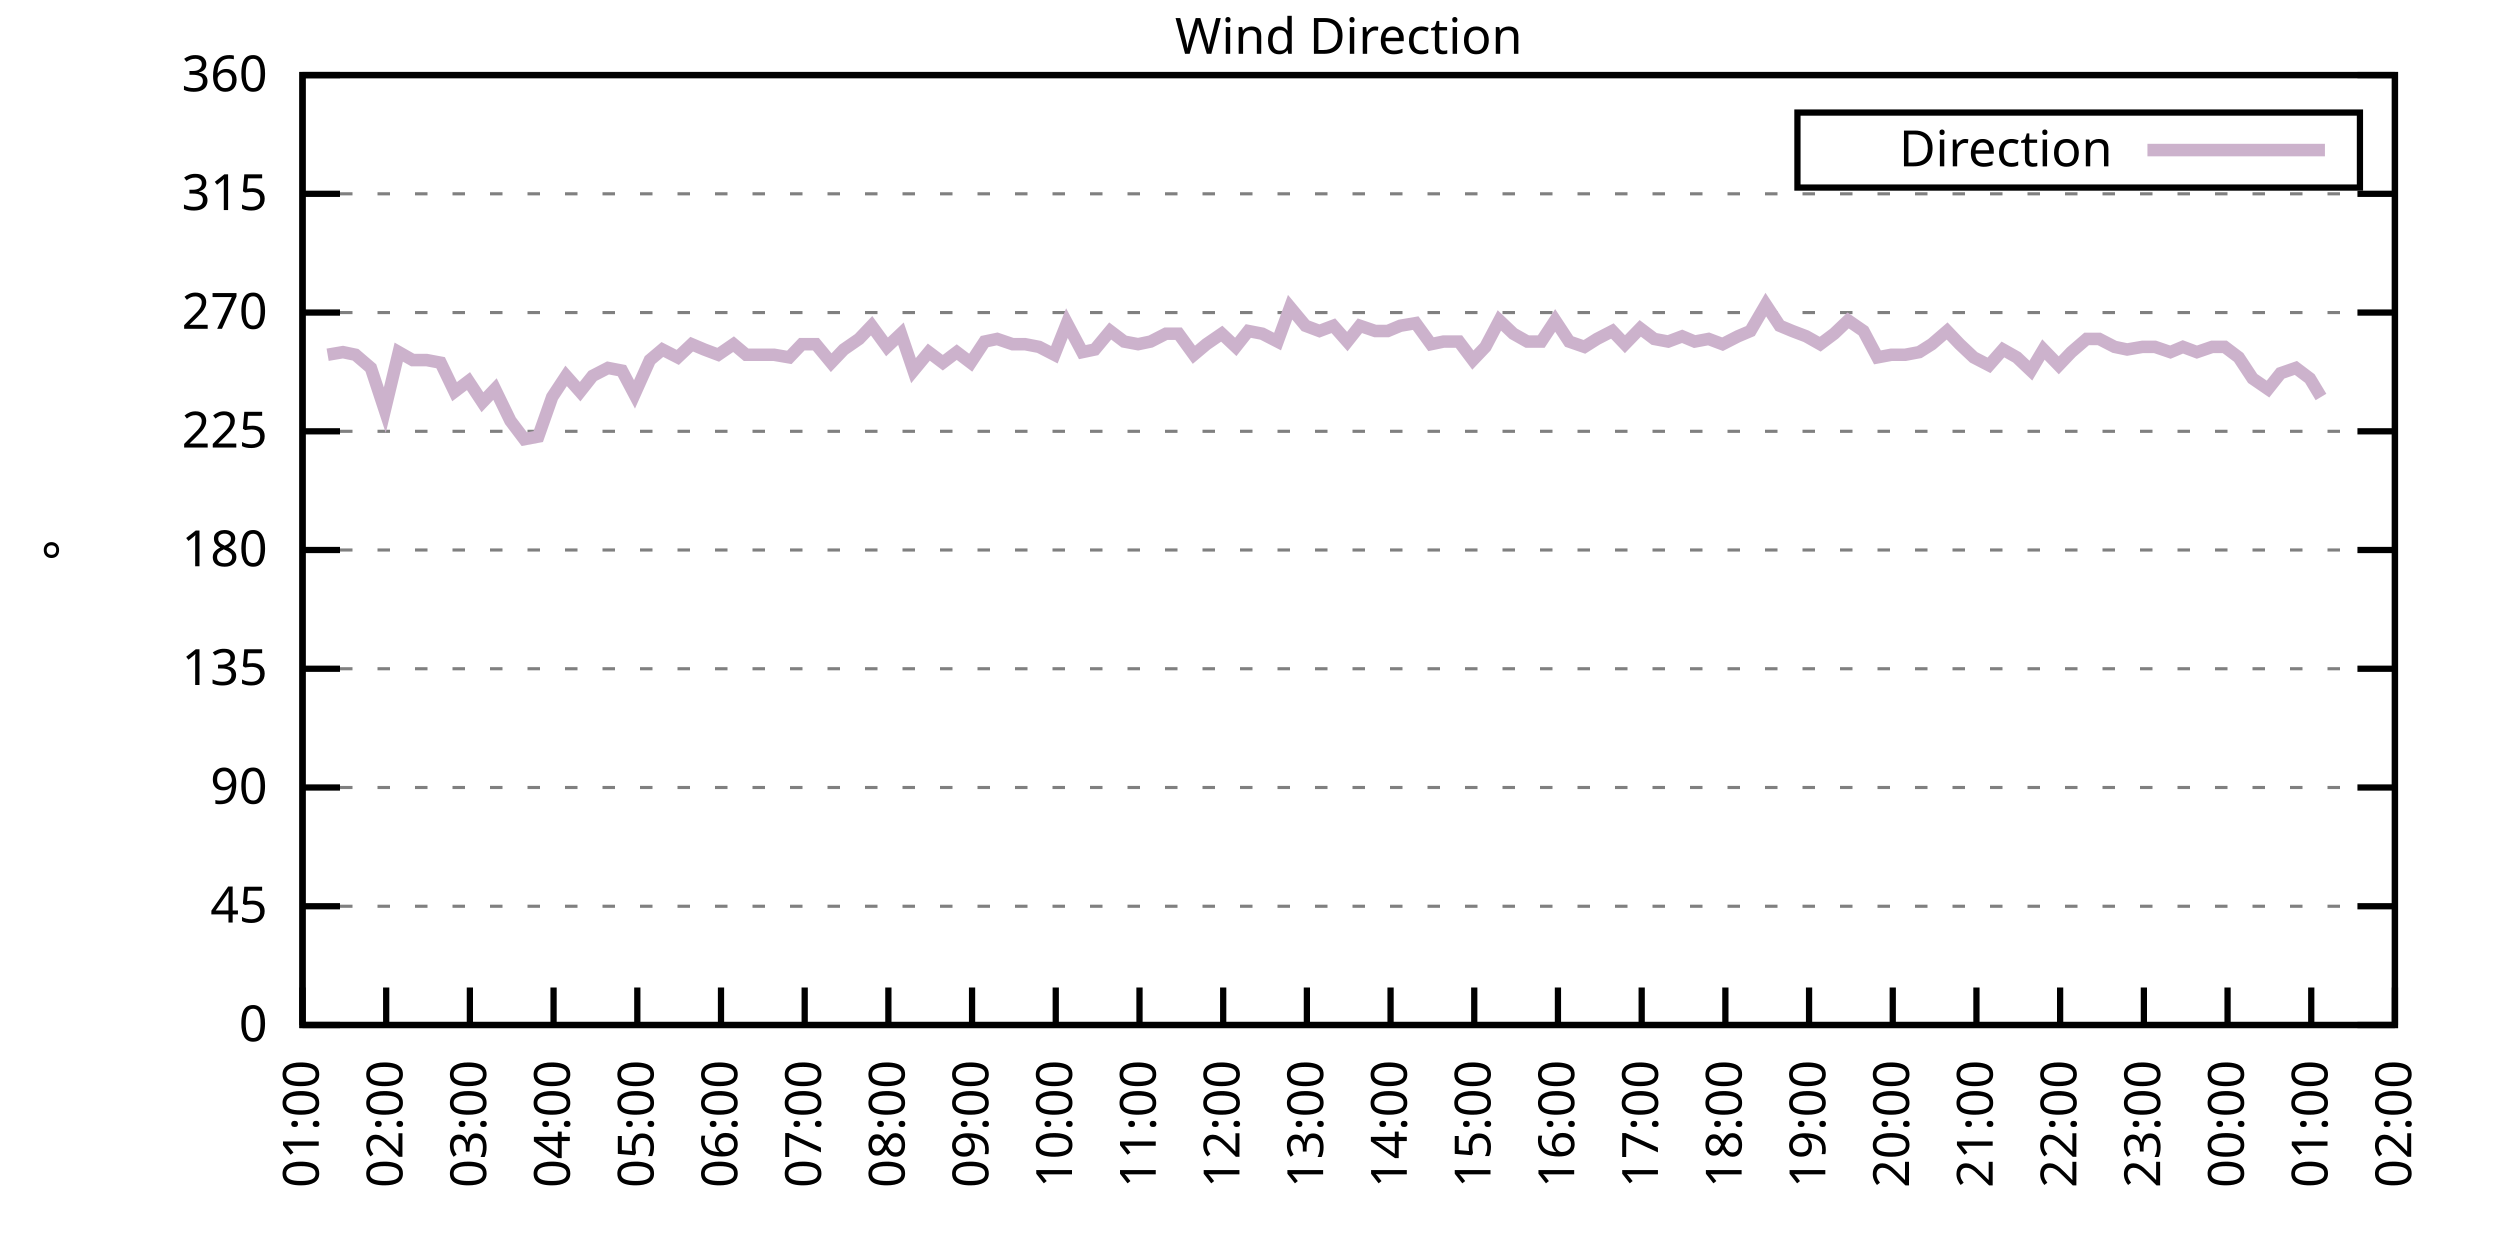
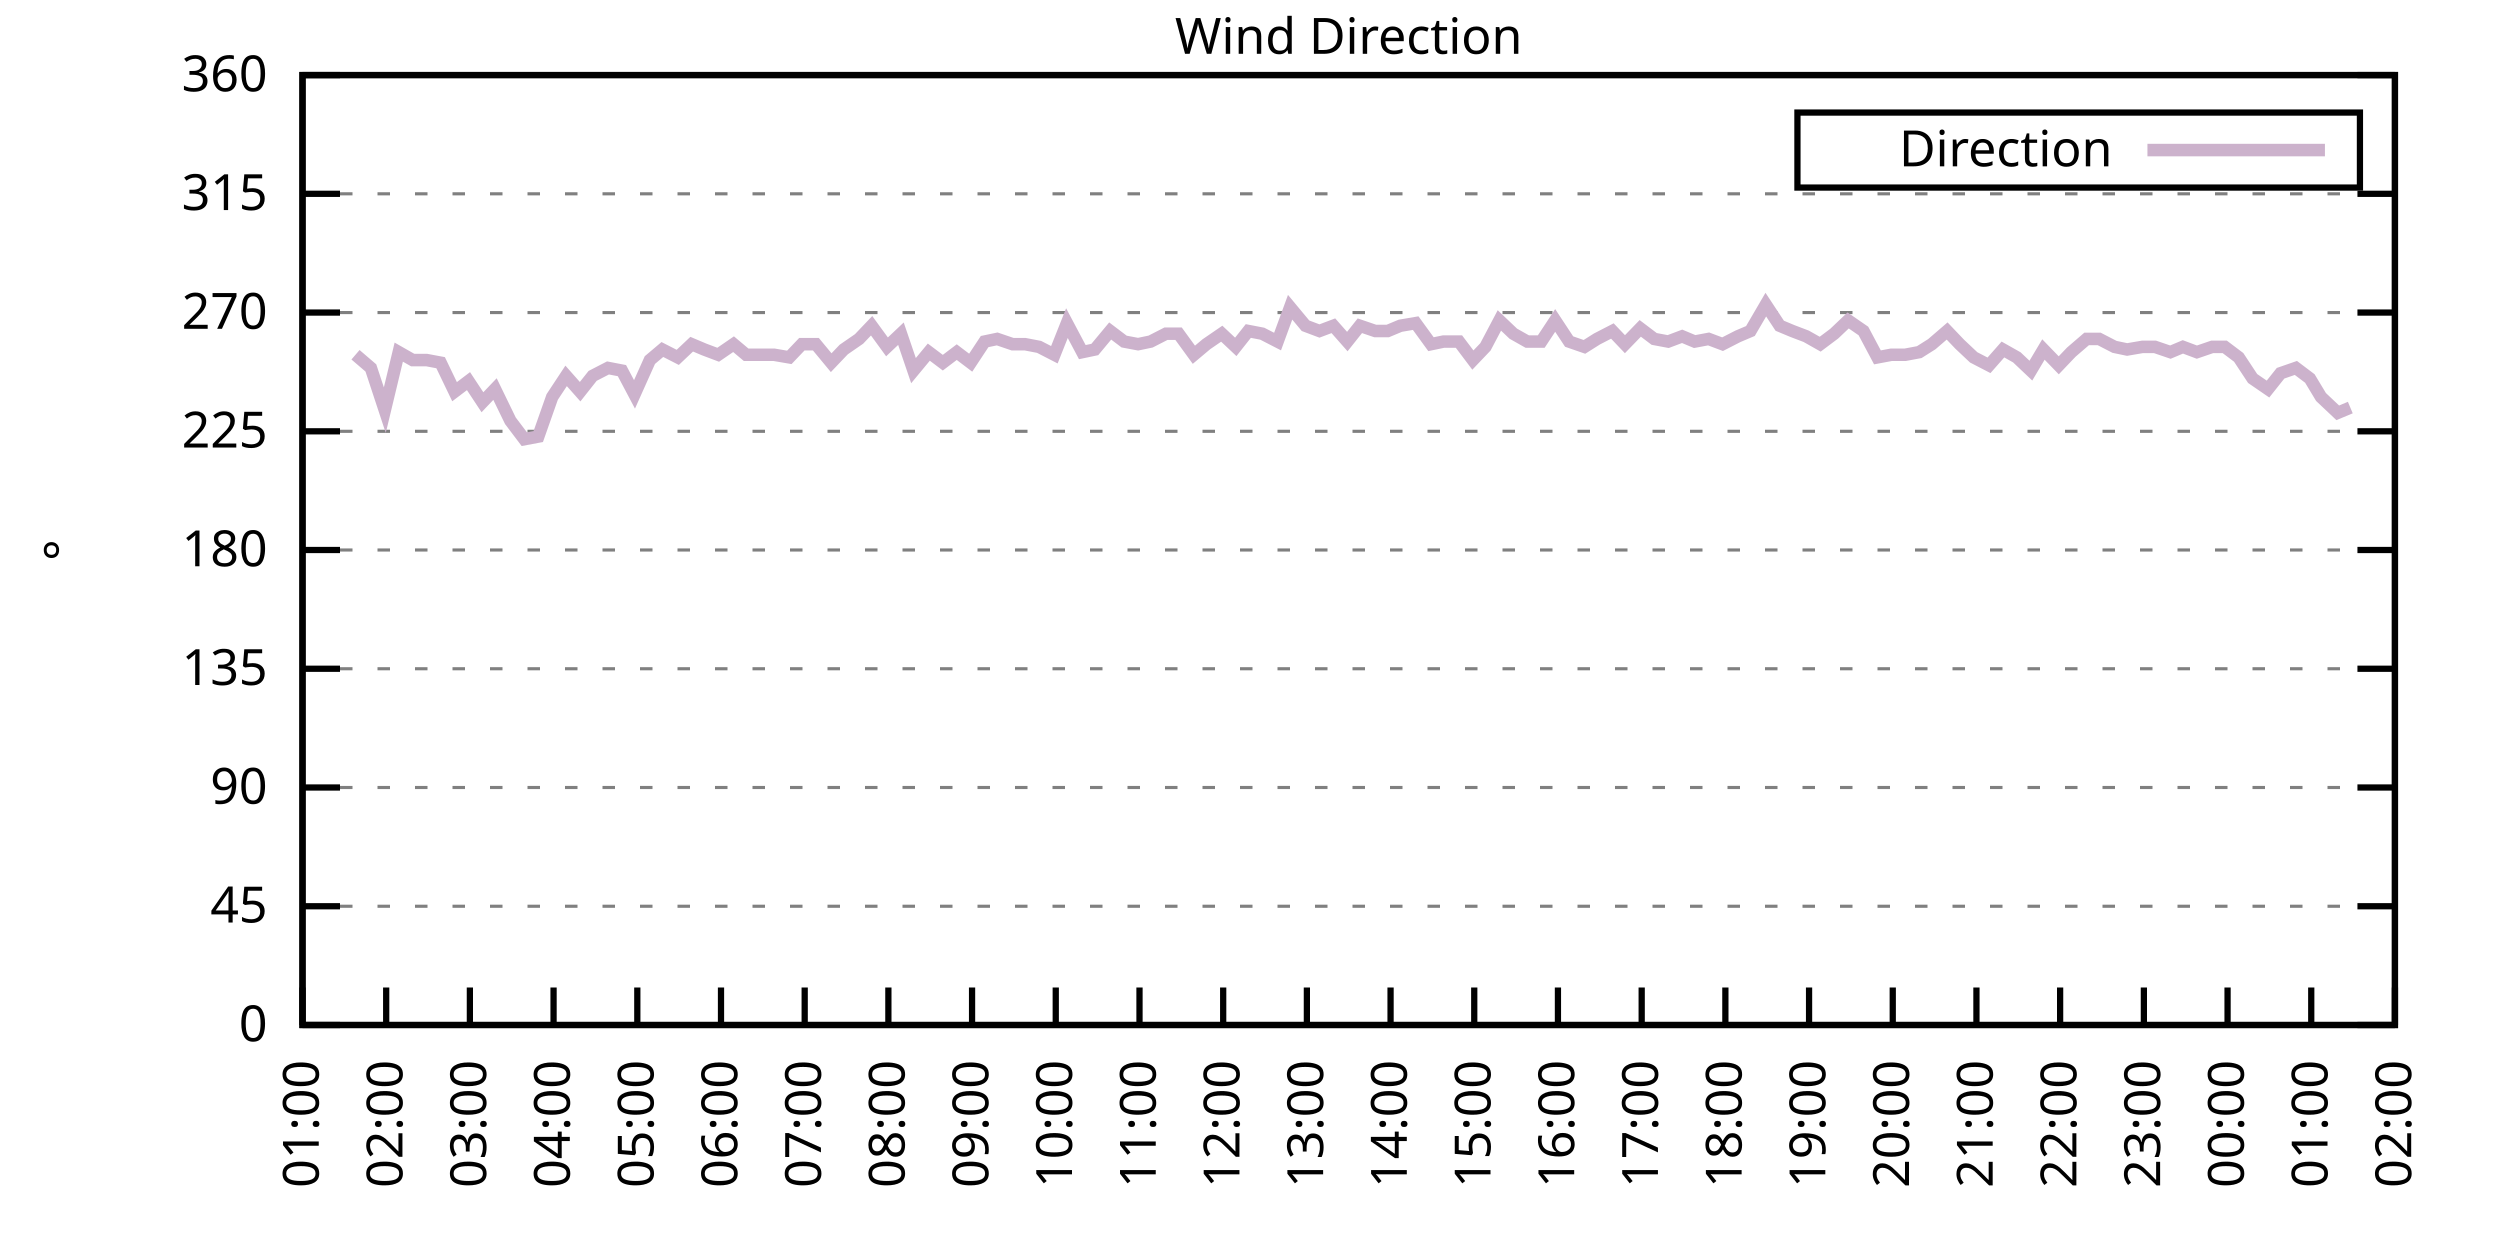
<svg xmlns="http://www.w3.org/2000/svg" xmlns:xlink="http://www.w3.org/1999/xlink" width="400" height="200" viewBox="0 0 400 200">
  <g id="gnuplot_canvas">
    <rect x="0" y="0" width="400" height="200" fill="none" />
    <defs>
      <circle id="gpDot" r="0.5" stroke-width="0.5" stroke="currentColor" />
      <path id="gpPt0" stroke-width="0.333" stroke="currentColor" d="M-1,0 h2 M0,-1 v2" />
      <path id="gpPt1" stroke-width="0.333" stroke="currentColor" d="M-1,-1 L1,1 M1,-1 L-1,1" />
      <path id="gpPt2" stroke-width="0.333" stroke="currentColor" d="M-1,0 L1,0 M0,-1 L0,1 M-1,-1 L1,1 M-1,1 L1,-1" />
      <rect id="gpPt3" stroke-width="0.333" stroke="currentColor" x="-1" y="-1" width="2" height="2" />
      <rect id="gpPt4" stroke-width="0.333" stroke="currentColor" fill="currentColor" x="-1" y="-1" width="2" height="2" />
      <circle id="gpPt5" stroke-width="0.333" stroke="currentColor" cx="0" cy="0" r="1" />
      <use xlink:href="#gpPt5" id="gpPt6" fill="currentColor" stroke="none" />
      <path id="gpPt7" stroke-width="0.333" stroke="currentColor" d="M0,-1.33 L-1.33,0.67 L1.33,0.67 z" />
      <use xlink:href="#gpPt7" id="gpPt8" fill="currentColor" stroke="none" />
      <use xlink:href="#gpPt7" id="gpPt9" stroke="currentColor" transform="rotate(180)" />
      <use xlink:href="#gpPt9" id="gpPt10" fill="currentColor" stroke="none" />
      <use xlink:href="#gpPt3" id="gpPt11" stroke="currentColor" transform="rotate(45)" />
      <use xlink:href="#gpPt11" id="gpPt12" fill="currentColor" stroke="none" />
      <path id="gpPt13" stroke-width="0.333" stroke="currentColor" d="M0,1.330 L1.265,0.411 L0.782,-1.067 L-0.782,-1.076 L-1.265,0.411 z" />
      <use xlink:href="#gpPt13" id="gpPt14" fill="currentColor" stroke="none" />
      <filter id="textbox" filterUnits="objectBoundingBox" x="0" y="0" height="1" width="1">
        <feFlood flood-color="white" flood-opacity="1" result="bgnd" />
        <feComposite in="SourceGraphic" in2="bgnd" operator="atop" />
      </filter>
      <filter id="greybox" filterUnits="objectBoundingBox" x="0" y="0" height="1" width="1">
        <feFlood flood-color="lightgrey" flood-opacity="1" result="grey" />
        <feComposite in="SourceGraphic" in2="grey" operator="atop" />
      </filter>
    </defs>
    <g fill="none" color="white" stroke="currentColor" stroke-width="1.00" stroke-linecap="butt" stroke-linejoin="miter">
</g>
    <g fill="none" color="black" stroke="currentColor" stroke-width="1.00" stroke-linecap="butt" stroke-linejoin="miter">
      <g stroke="none" shape-rendering="crispEdges">
        <polygon fill="rgb(255, 255, 255)" points="48.40,164.00 383.18,164.00 383.18,12.02 48.40,12.02 " />
      </g>
    </g>
    <g fill="none" color="black" stroke="currentColor" stroke-width="1.00" stroke-linecap="butt" stroke-linejoin="miter">
</g>
    <g fill="none" color="black" stroke="black" stroke-width="0.50" stroke-linecap="butt" stroke-linejoin="miter">
</g>
    <g fill="none" color="gray" stroke="currentColor" stroke-width="0.50" stroke-linecap="butt" stroke-linejoin="miter">
      <path stroke="gray" stroke-dasharray="2,4" class="gridline" d="M48.40,164.00 L383.19,164.00  " />
    </g>
    <g fill="none" color="gray" stroke="gray" stroke-width="1.00" stroke-linecap="butt" stroke-linejoin="miter">
</g>
    <g fill="none" color="black" stroke="currentColor" stroke-width="1.00" stroke-linecap="butt" stroke-linejoin="miter">
      <path stroke="black" d="M48.40,164.00 L54.40,164.00 M383.19,164.00 L377.19,164.00  " />
      <g transform="translate(42.80,166.60)" stroke="none" fill="black" font-family="Sans" font-size="8.00" text-anchor="end">
        <text>
          <tspan font-family="Sans"> 0</tspan>
        </text>
      </g>
    </g>
    <g fill="none" color="black" stroke="currentColor" stroke-width="1.00" stroke-linecap="butt" stroke-linejoin="miter">
</g>
    <g fill="none" color="black" stroke="black" stroke-width="0.50" stroke-linecap="butt" stroke-linejoin="miter">
</g>
    <g fill="none" color="gray" stroke="currentColor" stroke-width="0.50" stroke-linecap="butt" stroke-linejoin="miter">
      <path stroke="gray" stroke-dasharray="2,4" class="gridline" d="M48.40,145.00 L383.19,145.00  " />
    </g>
    <g fill="none" color="gray" stroke="gray" stroke-width="1.00" stroke-linecap="butt" stroke-linejoin="miter">
</g>
    <g fill="none" color="black" stroke="currentColor" stroke-width="1.00" stroke-linecap="butt" stroke-linejoin="miter">
      <path stroke="black" d="M48.40,145.00 L54.40,145.00 M383.19,145.00 L377.19,145.00  " />
      <g transform="translate(42.80,147.60)" stroke="none" fill="black" font-family="Sans" font-size="8.00" text-anchor="end">
        <text>
          <tspan font-family="Sans"> 45</tspan>
        </text>
      </g>
    </g>
    <g fill="none" color="black" stroke="currentColor" stroke-width="1.00" stroke-linecap="butt" stroke-linejoin="miter">
</g>
    <g fill="none" color="black" stroke="black" stroke-width="0.50" stroke-linecap="butt" stroke-linejoin="miter">
</g>
    <g fill="none" color="gray" stroke="currentColor" stroke-width="0.50" stroke-linecap="butt" stroke-linejoin="miter">
      <path stroke="gray" stroke-dasharray="2,4" class="gridline" d="M48.40,126.00 L383.19,126.00  " />
    </g>
    <g fill="none" color="gray" stroke="gray" stroke-width="1.00" stroke-linecap="butt" stroke-linejoin="miter">
</g>
    <g fill="none" color="black" stroke="currentColor" stroke-width="1.00" stroke-linecap="butt" stroke-linejoin="miter">
      <path stroke="black" d="M48.40,126.00 L54.40,126.00 M383.19,126.00 L377.19,126.00  " />
      <g transform="translate(42.80,128.60)" stroke="none" fill="black" font-family="Sans" font-size="8.00" text-anchor="end">
        <text>
          <tspan font-family="Sans"> 90</tspan>
        </text>
      </g>
    </g>
    <g fill="none" color="black" stroke="currentColor" stroke-width="1.00" stroke-linecap="butt" stroke-linejoin="miter">
</g>
    <g fill="none" color="black" stroke="black" stroke-width="0.50" stroke-linecap="butt" stroke-linejoin="miter">
</g>
    <g fill="none" color="gray" stroke="currentColor" stroke-width="0.50" stroke-linecap="butt" stroke-linejoin="miter">
      <path stroke="gray" stroke-dasharray="2,4" class="gridline" d="M48.40,107.00 L383.19,107.00  " />
    </g>
    <g fill="none" color="gray" stroke="gray" stroke-width="1.00" stroke-linecap="butt" stroke-linejoin="miter">
</g>
    <g fill="none" color="black" stroke="currentColor" stroke-width="1.00" stroke-linecap="butt" stroke-linejoin="miter">
      <path stroke="black" d="M48.40,107.00 L54.40,107.00 M383.19,107.00 L377.19,107.00  " />
      <g transform="translate(42.80,109.60)" stroke="none" fill="black" font-family="Sans" font-size="8.00" text-anchor="end">
        <text>
          <tspan font-family="Sans"> 135</tspan>
        </text>
      </g>
    </g>
    <g fill="none" color="black" stroke="currentColor" stroke-width="1.00" stroke-linecap="butt" stroke-linejoin="miter">
</g>
    <g fill="none" color="black" stroke="black" stroke-width="0.50" stroke-linecap="butt" stroke-linejoin="miter">
</g>
    <g fill="none" color="gray" stroke="currentColor" stroke-width="0.50" stroke-linecap="butt" stroke-linejoin="miter">
      <path stroke="gray" stroke-dasharray="2,4" class="gridline" d="M48.40,88.00 L383.19,88.00  " />
    </g>
    <g fill="none" color="gray" stroke="gray" stroke-width="1.00" stroke-linecap="butt" stroke-linejoin="miter">
</g>
    <g fill="none" color="black" stroke="currentColor" stroke-width="1.00" stroke-linecap="butt" stroke-linejoin="miter">
      <path stroke="black" d="M48.40,88.00 L54.40,88.00 M383.19,88.00 L377.19,88.00  " />
      <g transform="translate(42.80,90.60)" stroke="none" fill="black" font-family="Sans" font-size="8.00" text-anchor="end">
        <text>
          <tspan font-family="Sans"> 180</tspan>
        </text>
      </g>
    </g>
    <g fill="none" color="black" stroke="currentColor" stroke-width="1.00" stroke-linecap="butt" stroke-linejoin="miter">
</g>
    <g fill="none" color="black" stroke="black" stroke-width="0.50" stroke-linecap="butt" stroke-linejoin="miter">
</g>
    <g fill="none" color="gray" stroke="currentColor" stroke-width="0.50" stroke-linecap="butt" stroke-linejoin="miter">
      <path stroke="gray" stroke-dasharray="2,4" class="gridline" d="M48.40,69.01 L383.19,69.01  " />
    </g>
    <g fill="none" color="gray" stroke="gray" stroke-width="1.00" stroke-linecap="butt" stroke-linejoin="miter">
</g>
    <g fill="none" color="black" stroke="currentColor" stroke-width="1.00" stroke-linecap="butt" stroke-linejoin="miter">
      <path stroke="black" d="M48.40,69.01 L54.40,69.01 M383.19,69.01 L377.19,69.01  " />
      <g transform="translate(42.80,71.61)" stroke="none" fill="black" font-family="Sans" font-size="8.00" text-anchor="end">
        <text>
          <tspan font-family="Sans"> 225</tspan>
        </text>
      </g>
    </g>
    <g fill="none" color="black" stroke="currentColor" stroke-width="1.00" stroke-linecap="butt" stroke-linejoin="miter">
</g>
    <g fill="none" color="black" stroke="black" stroke-width="0.50" stroke-linecap="butt" stroke-linejoin="miter">
</g>
    <g fill="none" color="gray" stroke="currentColor" stroke-width="0.50" stroke-linecap="butt" stroke-linejoin="miter">
      <path stroke="gray" stroke-dasharray="2,4" class="gridline" d="M48.40,50.01 L383.19,50.01  " />
    </g>
    <g fill="none" color="gray" stroke="gray" stroke-width="1.00" stroke-linecap="butt" stroke-linejoin="miter">
</g>
    <g fill="none" color="black" stroke="currentColor" stroke-width="1.00" stroke-linecap="butt" stroke-linejoin="miter">
      <path stroke="black" d="M48.40,50.01 L54.40,50.01 M383.19,50.01 L377.19,50.01  " />
      <g transform="translate(42.80,52.61)" stroke="none" fill="black" font-family="Sans" font-size="8.00" text-anchor="end">
        <text>
          <tspan font-family="Sans"> 270</tspan>
        </text>
      </g>
    </g>
    <g fill="none" color="black" stroke="currentColor" stroke-width="1.00" stroke-linecap="butt" stroke-linejoin="miter">
</g>
    <g fill="none" color="black" stroke="black" stroke-width="0.50" stroke-linecap="butt" stroke-linejoin="miter">
</g>
    <g fill="none" color="gray" stroke="currentColor" stroke-width="0.50" stroke-linecap="butt" stroke-linejoin="miter">
      <path stroke="gray" stroke-dasharray="2,4" class="gridline" d="M48.40,31.01 L383.19,31.01  " />
    </g>
    <g fill="none" color="gray" stroke="gray" stroke-width="1.00" stroke-linecap="butt" stroke-linejoin="miter">
</g>
    <g fill="none" color="black" stroke="currentColor" stroke-width="1.00" stroke-linecap="butt" stroke-linejoin="miter">
      <path stroke="black" d="M48.40,31.01 L54.40,31.01 M383.19,31.01 L377.19,31.01  " />
      <g transform="translate(42.80,33.61)" stroke="none" fill="black" font-family="Sans" font-size="8.00" text-anchor="end">
        <text>
          <tspan font-family="Sans"> 315</tspan>
        </text>
      </g>
    </g>
    <g fill="none" color="black" stroke="currentColor" stroke-width="1.00" stroke-linecap="butt" stroke-linejoin="miter">
</g>
    <g fill="none" color="black" stroke="black" stroke-width="0.50" stroke-linecap="butt" stroke-linejoin="miter">
</g>
    <g fill="none" color="gray" stroke="currentColor" stroke-width="0.50" stroke-linecap="butt" stroke-linejoin="miter">
      <path stroke="gray" stroke-dasharray="2,4" class="gridline" d="M48.40,12.01 L383.19,12.01  " />
    </g>
    <g fill="none" color="gray" stroke="gray" stroke-width="1.00" stroke-linecap="butt" stroke-linejoin="miter">
</g>
    <g fill="none" color="black" stroke="currentColor" stroke-width="1.00" stroke-linecap="butt" stroke-linejoin="miter">
      <path stroke="black" d="M48.40,12.01 L54.40,12.01 M383.19,12.01 L377.19,12.01  " />
      <g transform="translate(42.80,14.61)" stroke="none" fill="black" font-family="Sans" font-size="8.00" text-anchor="end">
        <text>
          <tspan font-family="Sans"> 360</tspan>
        </text>
      </g>
    </g>
    <g fill="none" color="black" stroke="currentColor" stroke-width="1.00" stroke-linecap="butt" stroke-linejoin="miter">
      <path stroke="black" d="M48.40,164.00 L48.40,158.00  " />
      <g transform="translate(51.00,169.60) rotate(270.00)" stroke="none" fill="black" font-family="Sans" font-size="8.00" text-anchor="end">
        <text>
          <tspan font-family="Sans">01:00</tspan>
        </text>
      </g>
    </g>
    <g fill="none" color="black" stroke="currentColor" stroke-width="1.00" stroke-linecap="butt" stroke-linejoin="miter">
      <path stroke="black" d="M61.79,164.00 L61.79,158.00  " />
      <g transform="translate(64.39,169.60) rotate(270.00)" stroke="none" fill="black" font-family="Sans" font-size="8.00" text-anchor="end">
        <text>
          <tspan font-family="Sans">02:00</tspan>
        </text>
      </g>
    </g>
    <g fill="none" color="black" stroke="currentColor" stroke-width="1.00" stroke-linecap="butt" stroke-linejoin="miter">
      <path stroke="black" d="M75.18,164.00 L75.18,158.00  " />
      <g transform="translate(77.78,169.60) rotate(270.00)" stroke="none" fill="black" font-family="Sans" font-size="8.00" text-anchor="end">
        <text>
          <tspan font-family="Sans">03:00</tspan>
        </text>
      </g>
    </g>
    <g fill="none" color="black" stroke="currentColor" stroke-width="1.00" stroke-linecap="butt" stroke-linejoin="miter">
      <path stroke="black" d="M88.57,164.00 L88.57,158.00  " />
      <g transform="translate(91.17,169.60) rotate(270.00)" stroke="none" fill="black" font-family="Sans" font-size="8.00" text-anchor="end">
        <text>
          <tspan font-family="Sans">04:00</tspan>
        </text>
      </g>
    </g>
    <g fill="none" color="black" stroke="currentColor" stroke-width="1.00" stroke-linecap="butt" stroke-linejoin="miter">
      <path stroke="black" d="M101.97,164.00 L101.97,158.00  " />
      <g transform="translate(104.57,169.60) rotate(270.00)" stroke="none" fill="black" font-family="Sans" font-size="8.00" text-anchor="end">
        <text>
          <tspan font-family="Sans">05:00</tspan>
        </text>
      </g>
    </g>
    <g fill="none" color="black" stroke="currentColor" stroke-width="1.00" stroke-linecap="butt" stroke-linejoin="miter">
      <path stroke="black" d="M115.36,164.00 L115.36,158.00  " />
      <g transform="translate(117.96,169.60) rotate(270.00)" stroke="none" fill="black" font-family="Sans" font-size="8.00" text-anchor="end">
        <text>
          <tspan font-family="Sans">06:00</tspan>
        </text>
      </g>
    </g>
    <g fill="none" color="black" stroke="currentColor" stroke-width="1.00" stroke-linecap="butt" stroke-linejoin="miter">
      <path stroke="black" d="M128.75,164.00 L128.75,158.00  " />
      <g transform="translate(131.35,169.60) rotate(270.00)" stroke="none" fill="black" font-family="Sans" font-size="8.00" text-anchor="end">
        <text>
          <tspan font-family="Sans">07:00</tspan>
        </text>
      </g>
    </g>
    <g fill="none" color="black" stroke="currentColor" stroke-width="1.00" stroke-linecap="butt" stroke-linejoin="miter">
      <path stroke="black" d="M142.14,164.00 L142.14,158.00  " />
      <g transform="translate(144.74,169.60) rotate(270.00)" stroke="none" fill="black" font-family="Sans" font-size="8.00" text-anchor="end">
        <text>
          <tspan font-family="Sans">08:00</tspan>
        </text>
      </g>
    </g>
    <g fill="none" color="black" stroke="currentColor" stroke-width="1.00" stroke-linecap="butt" stroke-linejoin="miter">
      <path stroke="black" d="M155.53,164.00 L155.53,158.00  " />
      <g transform="translate(158.13,169.60) rotate(270.00)" stroke="none" fill="black" font-family="Sans" font-size="8.00" text-anchor="end">
        <text>
          <tspan font-family="Sans">09:00</tspan>
        </text>
      </g>
    </g>
    <g fill="none" color="black" stroke="currentColor" stroke-width="1.00" stroke-linecap="butt" stroke-linejoin="miter">
      <path stroke="black" d="M168.92,164.00 L168.92,158.00  " />
      <g transform="translate(171.52,169.60) rotate(270.00)" stroke="none" fill="black" font-family="Sans" font-size="8.00" text-anchor="end">
        <text>
          <tspan font-family="Sans">10:00</tspan>
        </text>
      </g>
    </g>
    <g fill="none" color="black" stroke="currentColor" stroke-width="1.00" stroke-linecap="butt" stroke-linejoin="miter">
      <path stroke="black" d="M182.32,164.00 L182.32,158.00  " />
      <g transform="translate(184.92,169.60) rotate(270.00)" stroke="none" fill="black" font-family="Sans" font-size="8.00" text-anchor="end">
        <text>
          <tspan font-family="Sans">11:00</tspan>
        </text>
      </g>
    </g>
    <g fill="none" color="black" stroke="currentColor" stroke-width="1.00" stroke-linecap="butt" stroke-linejoin="miter">
      <path stroke="black" d="M195.71,164.00 L195.71,158.00  " />
      <g transform="translate(198.31,169.60) rotate(270.00)" stroke="none" fill="black" font-family="Sans" font-size="8.00" text-anchor="end">
        <text>
          <tspan font-family="Sans">12:00</tspan>
        </text>
      </g>
    </g>
    <g fill="none" color="black" stroke="currentColor" stroke-width="1.00" stroke-linecap="butt" stroke-linejoin="miter">
      <path stroke="black" d="M209.10,164.00 L209.10,158.00  " />
      <g transform="translate(211.70,169.60) rotate(270.00)" stroke="none" fill="black" font-family="Sans" font-size="8.00" text-anchor="end">
        <text>
          <tspan font-family="Sans">13:00</tspan>
        </text>
      </g>
    </g>
    <g fill="none" color="black" stroke="currentColor" stroke-width="1.00" stroke-linecap="butt" stroke-linejoin="miter">
      <path stroke="black" d="M222.49,164.00 L222.49,158.00  " />
      <g transform="translate(225.09,169.60) rotate(270.00)" stroke="none" fill="black" font-family="Sans" font-size="8.00" text-anchor="end">
        <text>
          <tspan font-family="Sans">14:00</tspan>
        </text>
      </g>
    </g>
    <g fill="none" color="black" stroke="currentColor" stroke-width="1.00" stroke-linecap="butt" stroke-linejoin="miter">
      <path stroke="black" d="M235.88,164.00 L235.88,158.00  " />
      <g transform="translate(238.48,169.60) rotate(270.00)" stroke="none" fill="black" font-family="Sans" font-size="8.00" text-anchor="end">
        <text>
          <tspan font-family="Sans">15:00</tspan>
        </text>
      </g>
    </g>
    <g fill="none" color="black" stroke="currentColor" stroke-width="1.00" stroke-linecap="butt" stroke-linejoin="miter">
      <path stroke="black" d="M249.27,164.00 L249.27,158.00  " />
      <g transform="translate(251.87,169.60) rotate(270.00)" stroke="none" fill="black" font-family="Sans" font-size="8.00" text-anchor="end">
        <text>
          <tspan font-family="Sans">16:00</tspan>
        </text>
      </g>
    </g>
    <g fill="none" color="black" stroke="currentColor" stroke-width="1.00" stroke-linecap="butt" stroke-linejoin="miter">
      <path stroke="black" d="M262.67,164.00 L262.67,158.00  " />
      <g transform="translate(265.27,169.60) rotate(270.00)" stroke="none" fill="black" font-family="Sans" font-size="8.00" text-anchor="end">
        <text>
          <tspan font-family="Sans">17:00</tspan>
        </text>
      </g>
    </g>
    <g fill="none" color="black" stroke="currentColor" stroke-width="1.00" stroke-linecap="butt" stroke-linejoin="miter">
      <path stroke="black" d="M276.06,164.00 L276.06,158.00  " />
      <g transform="translate(278.66,169.60) rotate(270.00)" stroke="none" fill="black" font-family="Sans" font-size="8.00" text-anchor="end">
        <text>
          <tspan font-family="Sans">18:00</tspan>
        </text>
      </g>
    </g>
    <g fill="none" color="black" stroke="currentColor" stroke-width="1.00" stroke-linecap="butt" stroke-linejoin="miter">
      <path stroke="black" d="M289.45,164.00 L289.45,158.00  " />
      <g transform="translate(292.05,169.60) rotate(270.00)" stroke="none" fill="black" font-family="Sans" font-size="8.00" text-anchor="end">
        <text>
          <tspan font-family="Sans">19:00</tspan>
        </text>
      </g>
    </g>
    <g fill="none" color="black" stroke="currentColor" stroke-width="1.00" stroke-linecap="butt" stroke-linejoin="miter">
      <path stroke="black" d="M302.84,164.00 L302.84,158.00  " />
      <g transform="translate(305.44,169.60) rotate(270.00)" stroke="none" fill="black" font-family="Sans" font-size="8.00" text-anchor="end">
        <text>
          <tspan font-family="Sans">20:00</tspan>
        </text>
      </g>
    </g>
    <g fill="none" color="black" stroke="currentColor" stroke-width="1.00" stroke-linecap="butt" stroke-linejoin="miter">
      <path stroke="black" d="M316.23,164.00 L316.23,158.00  " />
      <g transform="translate(318.83,169.60) rotate(270.00)" stroke="none" fill="black" font-family="Sans" font-size="8.00" text-anchor="end">
        <text>
          <tspan font-family="Sans">21:00</tspan>
        </text>
      </g>
    </g>
    <g fill="none" color="black" stroke="currentColor" stroke-width="1.00" stroke-linecap="butt" stroke-linejoin="miter">
      <path stroke="black" d="M329.62,164.00 L329.62,158.00  " />
      <g transform="translate(332.22,169.60) rotate(270.00)" stroke="none" fill="black" font-family="Sans" font-size="8.00" text-anchor="end">
        <text>
          <tspan font-family="Sans">22:00</tspan>
        </text>
      </g>
    </g>
    <g fill="none" color="black" stroke="currentColor" stroke-width="1.00" stroke-linecap="butt" stroke-linejoin="miter">
      <path stroke="black" d="M343.02,164.00 L343.02,158.00  " />
      <g transform="translate(345.62,169.60) rotate(270.00)" stroke="none" fill="black" font-family="Sans" font-size="8.00" text-anchor="end">
        <text>
          <tspan font-family="Sans">23:00</tspan>
        </text>
      </g>
    </g>
    <g fill="none" color="black" stroke="currentColor" stroke-width="1.00" stroke-linecap="butt" stroke-linejoin="miter">
      <path stroke="black" d="M356.41,164.00 L356.41,158.00  " />
      <g transform="translate(359.01,169.60) rotate(270.00)" stroke="none" fill="black" font-family="Sans" font-size="8.00" text-anchor="end">
        <text>
          <tspan font-family="Sans">00:00</tspan>
        </text>
      </g>
    </g>
    <g fill="none" color="black" stroke="currentColor" stroke-width="1.00" stroke-linecap="butt" stroke-linejoin="miter">
      <path stroke="black" d="M369.80,164.00 L369.80,158.00  " />
      <g transform="translate(372.40,169.60) rotate(270.00)" stroke="none" fill="black" font-family="Sans" font-size="8.00" text-anchor="end">
        <text>
          <tspan font-family="Sans">01:00</tspan>
        </text>
      </g>
    </g>
    <g fill="none" color="black" stroke="currentColor" stroke-width="1.00" stroke-linecap="butt" stroke-linejoin="miter">
      <path stroke="black" d="M383.19,164.00 L383.19,158.00  " />
      <g transform="translate(385.79,169.60) rotate(270.00)" stroke="none" fill="black" font-family="Sans" font-size="8.00" text-anchor="end">
        <text>
          <tspan font-family="Sans">02:00</tspan>
        </text>
      </g>
    </g>
    <g fill="none" color="black" stroke="currentColor" stroke-width="1.00" stroke-linecap="butt" stroke-linejoin="miter">
</g>
    <g fill="none" color="black" stroke="currentColor" stroke-width="1.00" stroke-linecap="butt" stroke-linejoin="miter">
      <path stroke="black" d="M48.40,12.01 L48.40,164.00 L383.19,164.00 L383.19,12.01 L48.40,12.01 Z  " />
    </g>
    <g fill="none" color="black" stroke="currentColor" stroke-width="1.00" stroke-linecap="butt" stroke-linejoin="miter">
</g>
    <g fill="none" color="black" stroke="currentColor" stroke-width="1.00" stroke-linecap="butt" stroke-linejoin="miter">
      <path stroke="black" d="M287.59,30.01 L287.59,18.01 L377.59,18.01 L377.59,30.01 L287.59,30.01 Z  " />
    </g>
    <g id="Wind_direction_plot_1">
      <g fill="none" color="white" stroke="black" stroke-width="2.00" stroke-linecap="butt" stroke-linejoin="miter">
</g>
      <g fill="none" color="black" stroke="currentColor" stroke-width="2.00" stroke-linecap="butt" stroke-linejoin="miter">
        <g transform="translate(337.99,26.61)" stroke="none" fill="black" font-family="Sans" font-size="8.00" text-anchor="end">
          <text>
            <tspan font-family="Sans">Direction</tspan>
          </text>
        </g>
      </g>
      <g fill="none" color="black" stroke="currentColor" stroke-width="2.00" stroke-linecap="butt" stroke-linejoin="miter">
-         <path stroke="rgb(204, 178, 204)" d="M343.59,24.01 L371.99,24.01 M52.42,56.76 L54.87,56.34 L56.88,56.76 L59.34,58.87 L61.57,65.63 L63.80,56.34   L66.03,57.61 L68.26,57.61 L70.50,58.03 L72.73,62.67 L74.96,60.98 L77.19,64.36 L79.20,62.25 L81.66,67.32   L83.89,70.27 L86.12,69.85 L88.35,63.52 L90.58,60.14 L92.82,62.67 L94.82,60.14 L97.28,58.87 L99.51,59.30   L101.52,63.10 L103.98,57.61 L105.98,55.92 L108.44,57.18 L110.67,55.07 L112.68,55.92 L114.91,56.76 L117.37,55.07   L119.38,56.76 L121.83,56.76 L123.84,56.76 L126.29,57.18 L128.30,55.07 L130.54,55.07 L132.99,58.03 L135.00,55.92   L137.45,54.23 L139.46,52.12 L141.92,55.50 L144.15,53.39 L146.16,59.30 L148.61,56.34 L150.85,58.03 L153.08,56.34   L155.31,58.03 L157.54,54.65 L159.55,54.23 L162.01,55.07 L164.01,55.07 L166.25,55.50 L168.70,56.76 L170.71,51.70   L173.17,56.34 L175.17,55.92 L177.63,52.96 L179.86,54.65 L182.09,55.07 L184.10,54.65 L186.56,53.39 L188.57,53.39   L191.02,56.76 L193.03,55.07 L195.48,53.39 L197.72,55.50 L199.73,52.96 L201.96,53.39 L204.41,54.65 L206.42,49.16   L208.88,52.12 L211.11,52.96 L213.34,52.12 L215.57,54.65 L217.58,52.12 L220.04,52.96 L222.04,52.96 L224.05,52.12   L226.51,51.70 L228.96,55.07 L230.97,54.65 L233.43,54.65 L235.66,57.61 L237.67,55.50 L239.90,51.27 L242.13,53.39   L244.36,54.65 L246.60,54.65 L248.83,51.27 L251.06,54.65 L253.51,55.50 L255.52,54.23 L257.98,52.96 L259.99,55.07   L262.44,52.54 L264.67,54.23 L266.91,54.65 L269.14,53.81 L271.15,54.65 L273.38,54.23 L275.61,55.07 L278.07,53.81   L280.07,52.96 L282.53,48.74 L284.76,52.12 L286.77,52.96 L289.00,53.81 L291.23,55.07 L293.47,53.39 L295.70,51.27   L298.15,52.96 L300.39,57.18 L302.62,56.76 L304.85,56.76 L307.08,56.34 L309.09,55.07 L311.54,52.96 L313.55,55.07   L315.79,57.18 L318.24,58.45 L320.47,55.92 L322.70,57.18 L324.94,59.30 L326.95,55.92 L329.40,58.45 L331.41,56.34   L333.86,54.23 L335.87,54.23 L338.33,55.50 L340.34,55.92 L342.79,55.50 L344.80,55.50 L347.26,56.34 L349.26,55.50   L351.50,56.34 L353.95,55.50 L355.96,55.50 L358.19,57.18 L360.42,60.56 L362.88,62.25 L364.89,59.72 L367.34,58.87   L369.58,60.56 L371.36,63.52  " />
+         <path stroke="rgb(204, 178, 204)" d="M343.59,24.01 L371.99,24.01 M56.88,56.76 L59.34,58.87 L61.57,65.63 L63.80,56.34 L66.03,57.61 L68.26,57.61   L70.50,58.03 L72.73,62.67 L74.96,60.98 L77.19,64.36 L79.20,62.25 L81.66,67.32 L83.89,70.27 L86.12,69.85   L88.35,63.52 L90.58,60.14 L92.82,62.67 L94.82,60.14 L97.28,58.87 L99.51,59.30 L101.52,63.10 L103.98,57.61   L105.98,55.92 L108.44,57.18 L110.67,55.07 L112.68,55.92 L114.91,56.76 L117.37,55.07 L119.38,56.76 L121.83,56.76   L123.84,56.76 L126.29,57.18 L128.30,55.07 L130.54,55.07 L132.99,58.03 L135.00,55.92 L137.45,54.23 L139.46,52.12   L141.92,55.50 L144.15,53.39 L146.16,59.30 L148.61,56.34 L150.85,58.03 L153.08,56.34 L155.31,58.03 L157.54,54.65   L159.55,54.23 L162.01,55.07 L164.01,55.07 L166.25,55.50 L168.70,56.76 L170.71,51.70 L173.17,56.34 L175.17,55.92   L177.63,52.96 L179.86,54.65 L182.09,55.07 L184.10,54.65 L186.56,53.39 L188.57,53.39 L191.02,56.76 L193.03,55.07   L195.48,53.39 L197.72,55.50 L199.73,52.96 L201.96,53.39 L204.41,54.65 L206.42,49.16 L208.88,52.12 L211.11,52.96   L213.34,52.12 L215.57,54.65 L217.58,52.12 L220.04,52.96 L222.04,52.96 L224.05,52.12 L226.51,51.70 L228.96,55.07   L230.97,54.65 L233.43,54.65 L235.66,57.61 L237.67,55.50 L239.90,51.27 L242.13,53.39 L244.36,54.65 L246.60,54.65   L248.83,51.27 L251.06,54.65 L253.51,55.50 L255.52,54.23 L257.98,52.96 L259.99,55.07 L262.44,52.54 L264.67,54.23   L266.91,54.65 L269.14,53.81 L271.15,54.65 L273.38,54.23 L275.61,55.07 L278.07,53.81 L280.07,52.96 L282.53,48.74   L284.76,52.12 L286.77,52.96 L289.00,53.81 L291.23,55.07 L293.47,53.39 L295.70,51.27 L298.15,52.96 L300.39,57.18   L302.62,56.76 L304.85,56.76 L307.08,56.34 L309.09,55.07 L311.54,52.96 L313.55,55.07 L315.79,57.18 L318.24,58.45   L320.47,55.92 L322.70,57.18 L324.94,59.30 L326.95,55.92 L329.40,58.45 L331.41,56.34 L333.86,54.23 L335.87,54.23   L338.33,55.50 L340.34,55.92 L342.79,55.50 L344.80,55.50 L347.26,56.34 L349.26,55.50 L351.50,56.34 L353.95,55.50   L355.96,55.50 L358.19,57.18 L360.42,60.56 L362.88,62.25 L364.89,59.72 L367.34,58.87 L369.58,60.56 L371.36,63.52   L374.04,66.05 L376.05,65.21  " />
      </g>
    </g>
    <g fill="none" color="black" stroke="currentColor" stroke-width="2.00" stroke-linecap="butt" stroke-linejoin="miter">
</g>
    <g fill="none" color="black" stroke="black" stroke-width="1.00" stroke-linecap="butt" stroke-linejoin="miter">
</g>
    <g fill="none" color="black" stroke="currentColor" stroke-width="1.00" stroke-linecap="butt" stroke-linejoin="miter">
      <path stroke="black" d="M48.40,12.01 L48.40,164.00 L383.19,164.00 L383.19,12.01 L48.40,12.01 Z  " />
      <g transform="translate(12.80,88.01) rotate(270.00)" stroke="none" fill="black" font-family="Sans" font-size="8.00" text-anchor="middle">
        <text>
          <tspan font-family="Sans">°</tspan>
        </text>
      </g>
    </g>
    <g fill="none" color="black" stroke="currentColor" stroke-width="1.00" stroke-linecap="butt" stroke-linejoin="miter">
</g>
    <g fill="none" color="black" stroke="currentColor" stroke-width="1.00" stroke-linecap="butt" stroke-linejoin="miter">
      <g transform="translate(215.79,8.61)" stroke="none" fill="black" font-family="Sans" font-size="8.00" text-anchor="middle">
        <text>
          <tspan font-family="Sans">Wind Direction</tspan>
        </text>
      </g>
    </g>
    <g fill="none" color="black" stroke="currentColor" stroke-width="1.00" stroke-linecap="butt" stroke-linejoin="miter">
</g>
  </g>
</svg>
